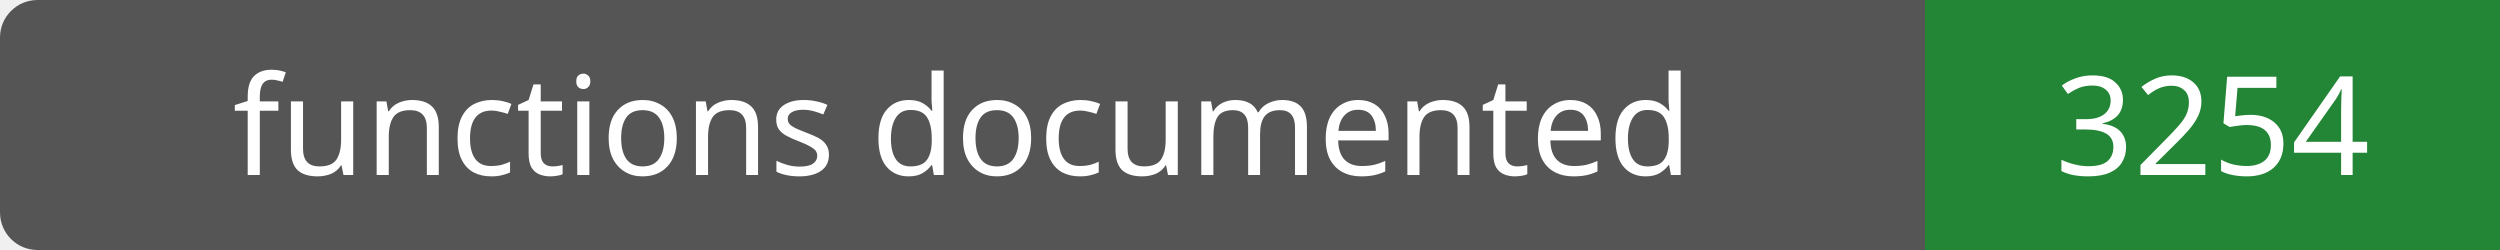
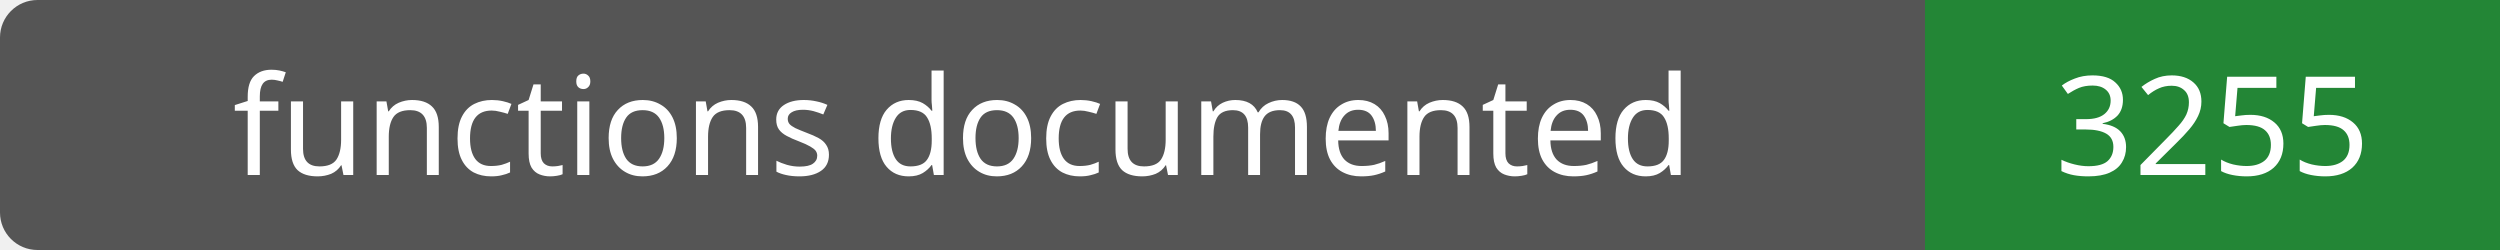
- <svg xmlns="http://www.w3.org/2000/svg" width="200" height="20" role="img" aria-label="functions documented: 3254">
+ <svg xmlns="http://www.w3.org/2000/svg" width="200" height="20" role="img" aria-label="functions documented: 3255">
  <rect width="200" height="20" rx="3" fill="#555" />
  <path fill="#238636" d="M154 0h46v20H154z" />
  <g fill="#fff" text-anchor="middle" font-family="Verdana,sans-serif" font-size="11">
    <text x="77.0" y="14">functions documented</text>
-     <text x="177.0" y="14">3254</text>
+     <text x="177.0" y="14">3255</text>
  </g>
</svg>
